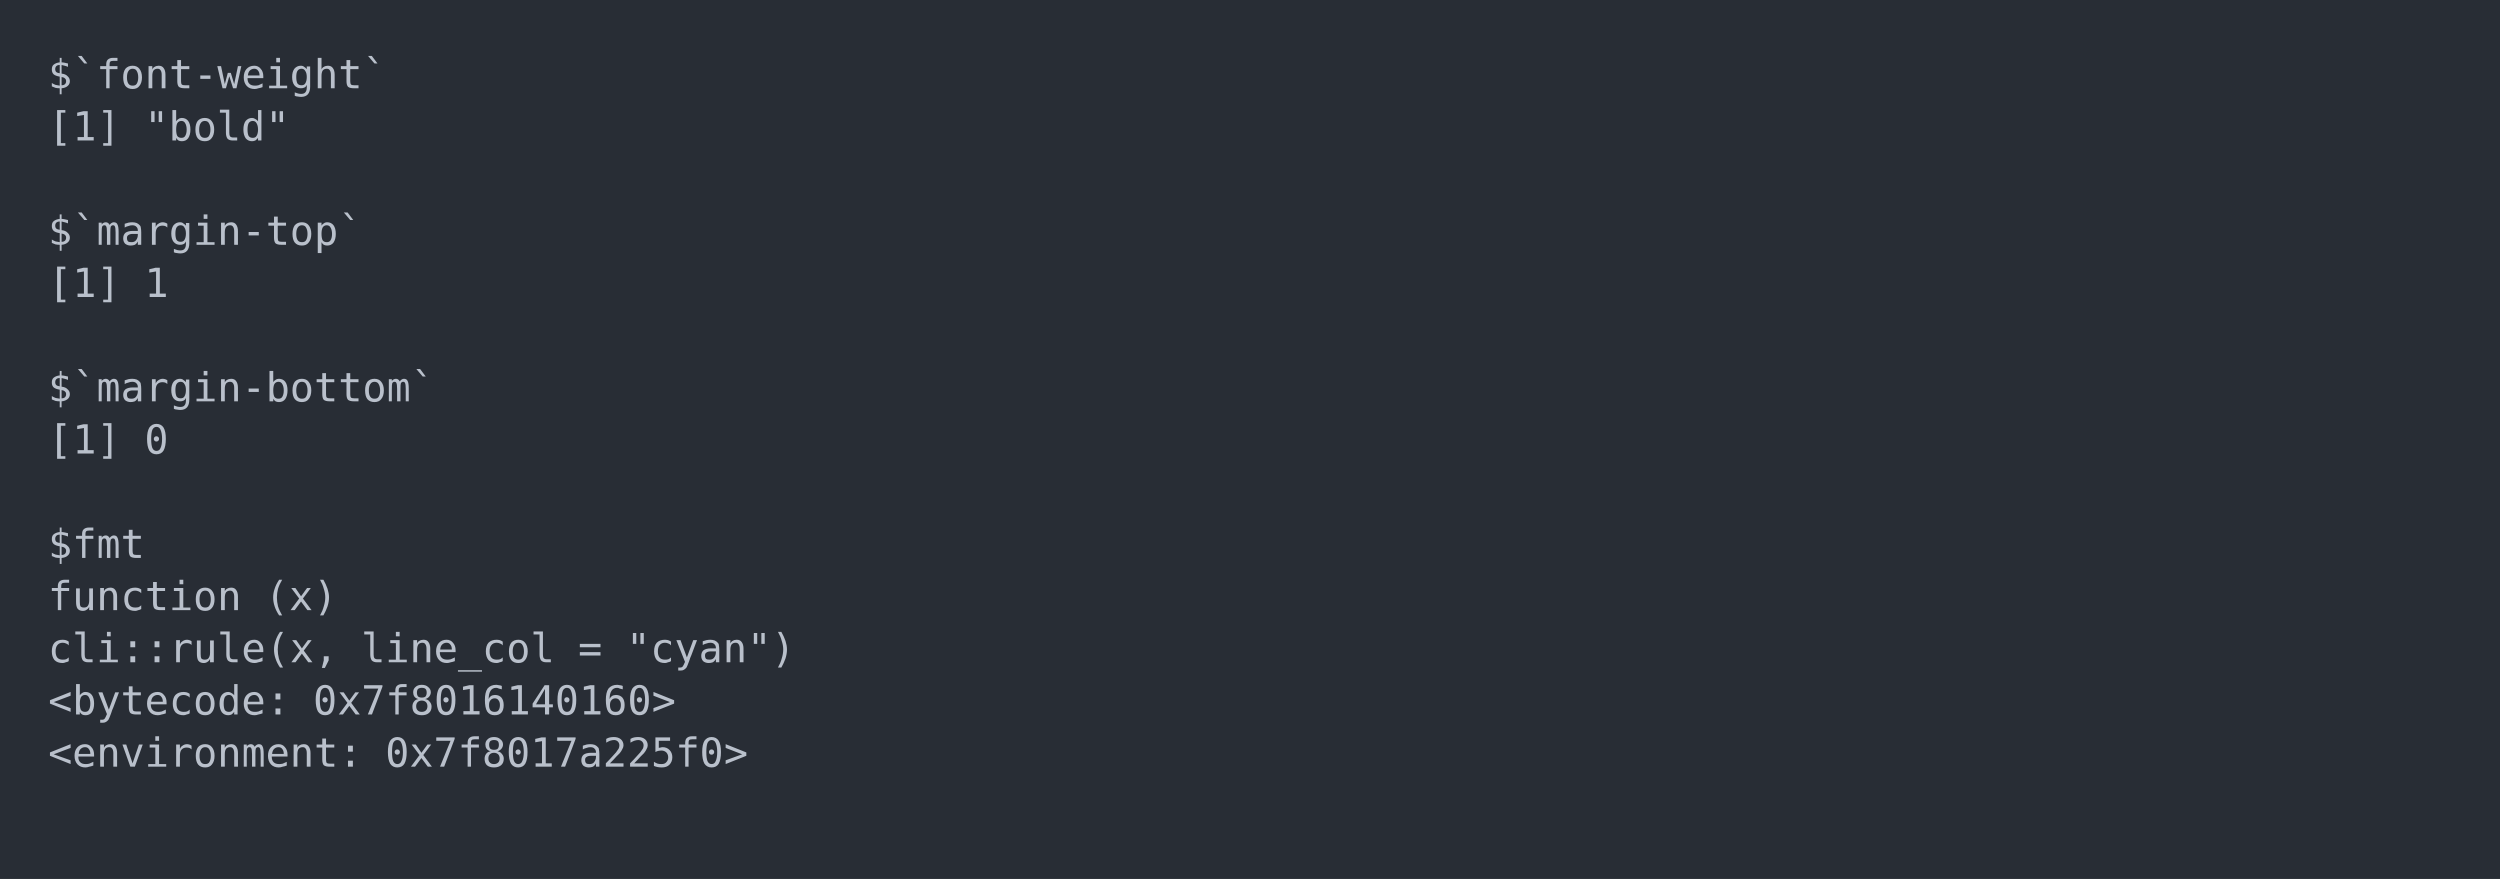
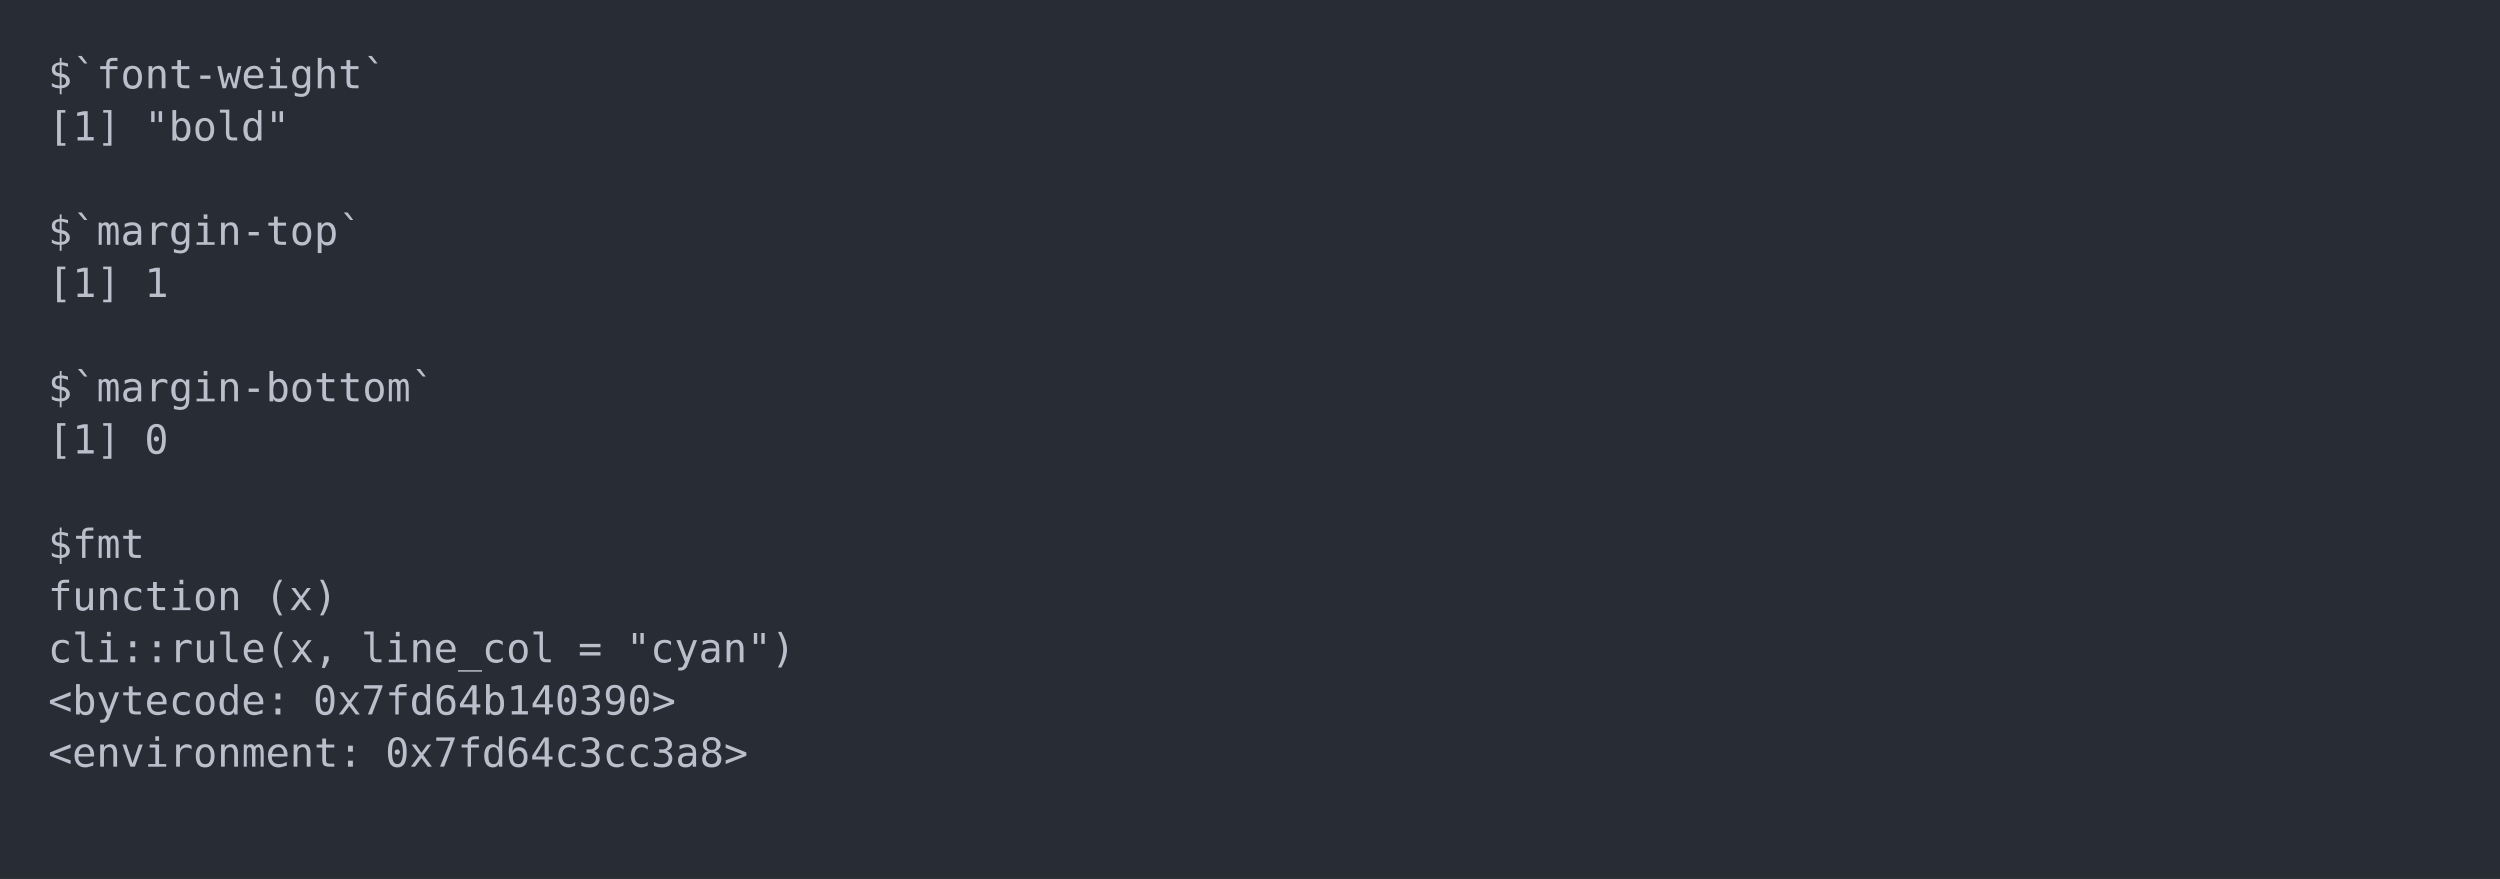
<svg xmlns="http://www.w3.org/2000/svg" xmlns:xlink="http://www.w3.org/1999/xlink" width="1040" height="365.65">
  <rect width="1040" height="365.65" rx="0" ry="0" class="a" />
  <svg height="325.65" viewBox="0 0 100 32.565" width="1000" x="20" y="20">
    <style>.a{fill:rgb(40,45,53)}.b{font-family:'Fira Code',Monaco,Consolas,Menlo,'Bitstream Vera Sans Mono','Powerline Symbols',monospace}.c{fill:transparent}.d{fill:rgb(185,192,203);white-space:pre}</style>
    <g font-family="'Fira Code',Monaco,Consolas,Menlo,'Bitstream Vera Sans Mono','Powerline Symbols',monospace" font-size="1.67" class="b">
      <defs>
        <symbol id="a">
          <rect height="16" width="100" x="0" y="0" class="c" />
        </symbol>
      </defs>
      <rect height="32.565" width="100" class="a" />
      <svg x="0" y="0" width="100">
        <svg x="0">
          <use xlink:href="#a" />
          <text x="0" y="1.67" class="d">$`font-weight`</text>
          <text x="0" y="3.841" class="d">[1]</text>
          <text x="4.008" y="3.841" class="d">"bold"</text>
          <text x="0" y="8.183" class="d">$`margin-top`</text>
          <text x="0" y="10.354" class="d">[1]</text>
          <text x="4.008" y="10.354" class="d">1</text>
          <text x="0" y="14.696" class="d">$`margin-bottom`</text>
          <text x="0" y="16.867" class="d">[1]</text>
          <text x="4.008" y="16.867" class="d">0</text>
          <text x="0" y="21.209" class="d">$fmt</text>
          <text x="0" y="23.38" class="d">function</text>
          <text x="9.018" y="23.38" class="d">(x)</text>
          <text x="0" y="25.551" class="d">cli::rule(x,</text>
          <text x="13.026" y="25.551" class="d">line_col</text>
          <text x="22.044" y="25.551" class="d">=</text>
          <text x="24.048" y="25.551" class="d">"cyan")</text>
          <text x="0" y="27.722" class="d">&lt;bytecode:</text>
-           <text x="11.022" y="27.722" class="d">0x7f8016140160&gt;</text>
+           <text x="11.022" y="27.722" class="d">0x7fd64b140390&gt;</text>
          <text x="0" y="29.893" class="d">&lt;environment:</text>
-           <text x="14.028" y="29.893" class="d">0x7f8017a225f0&gt;</text>
+           <text x="14.028" y="29.893" class="d">0x7fd64c3cc3a8&gt;</text>
        </svg>
      </svg>
    </g>
  </svg>
</svg>
